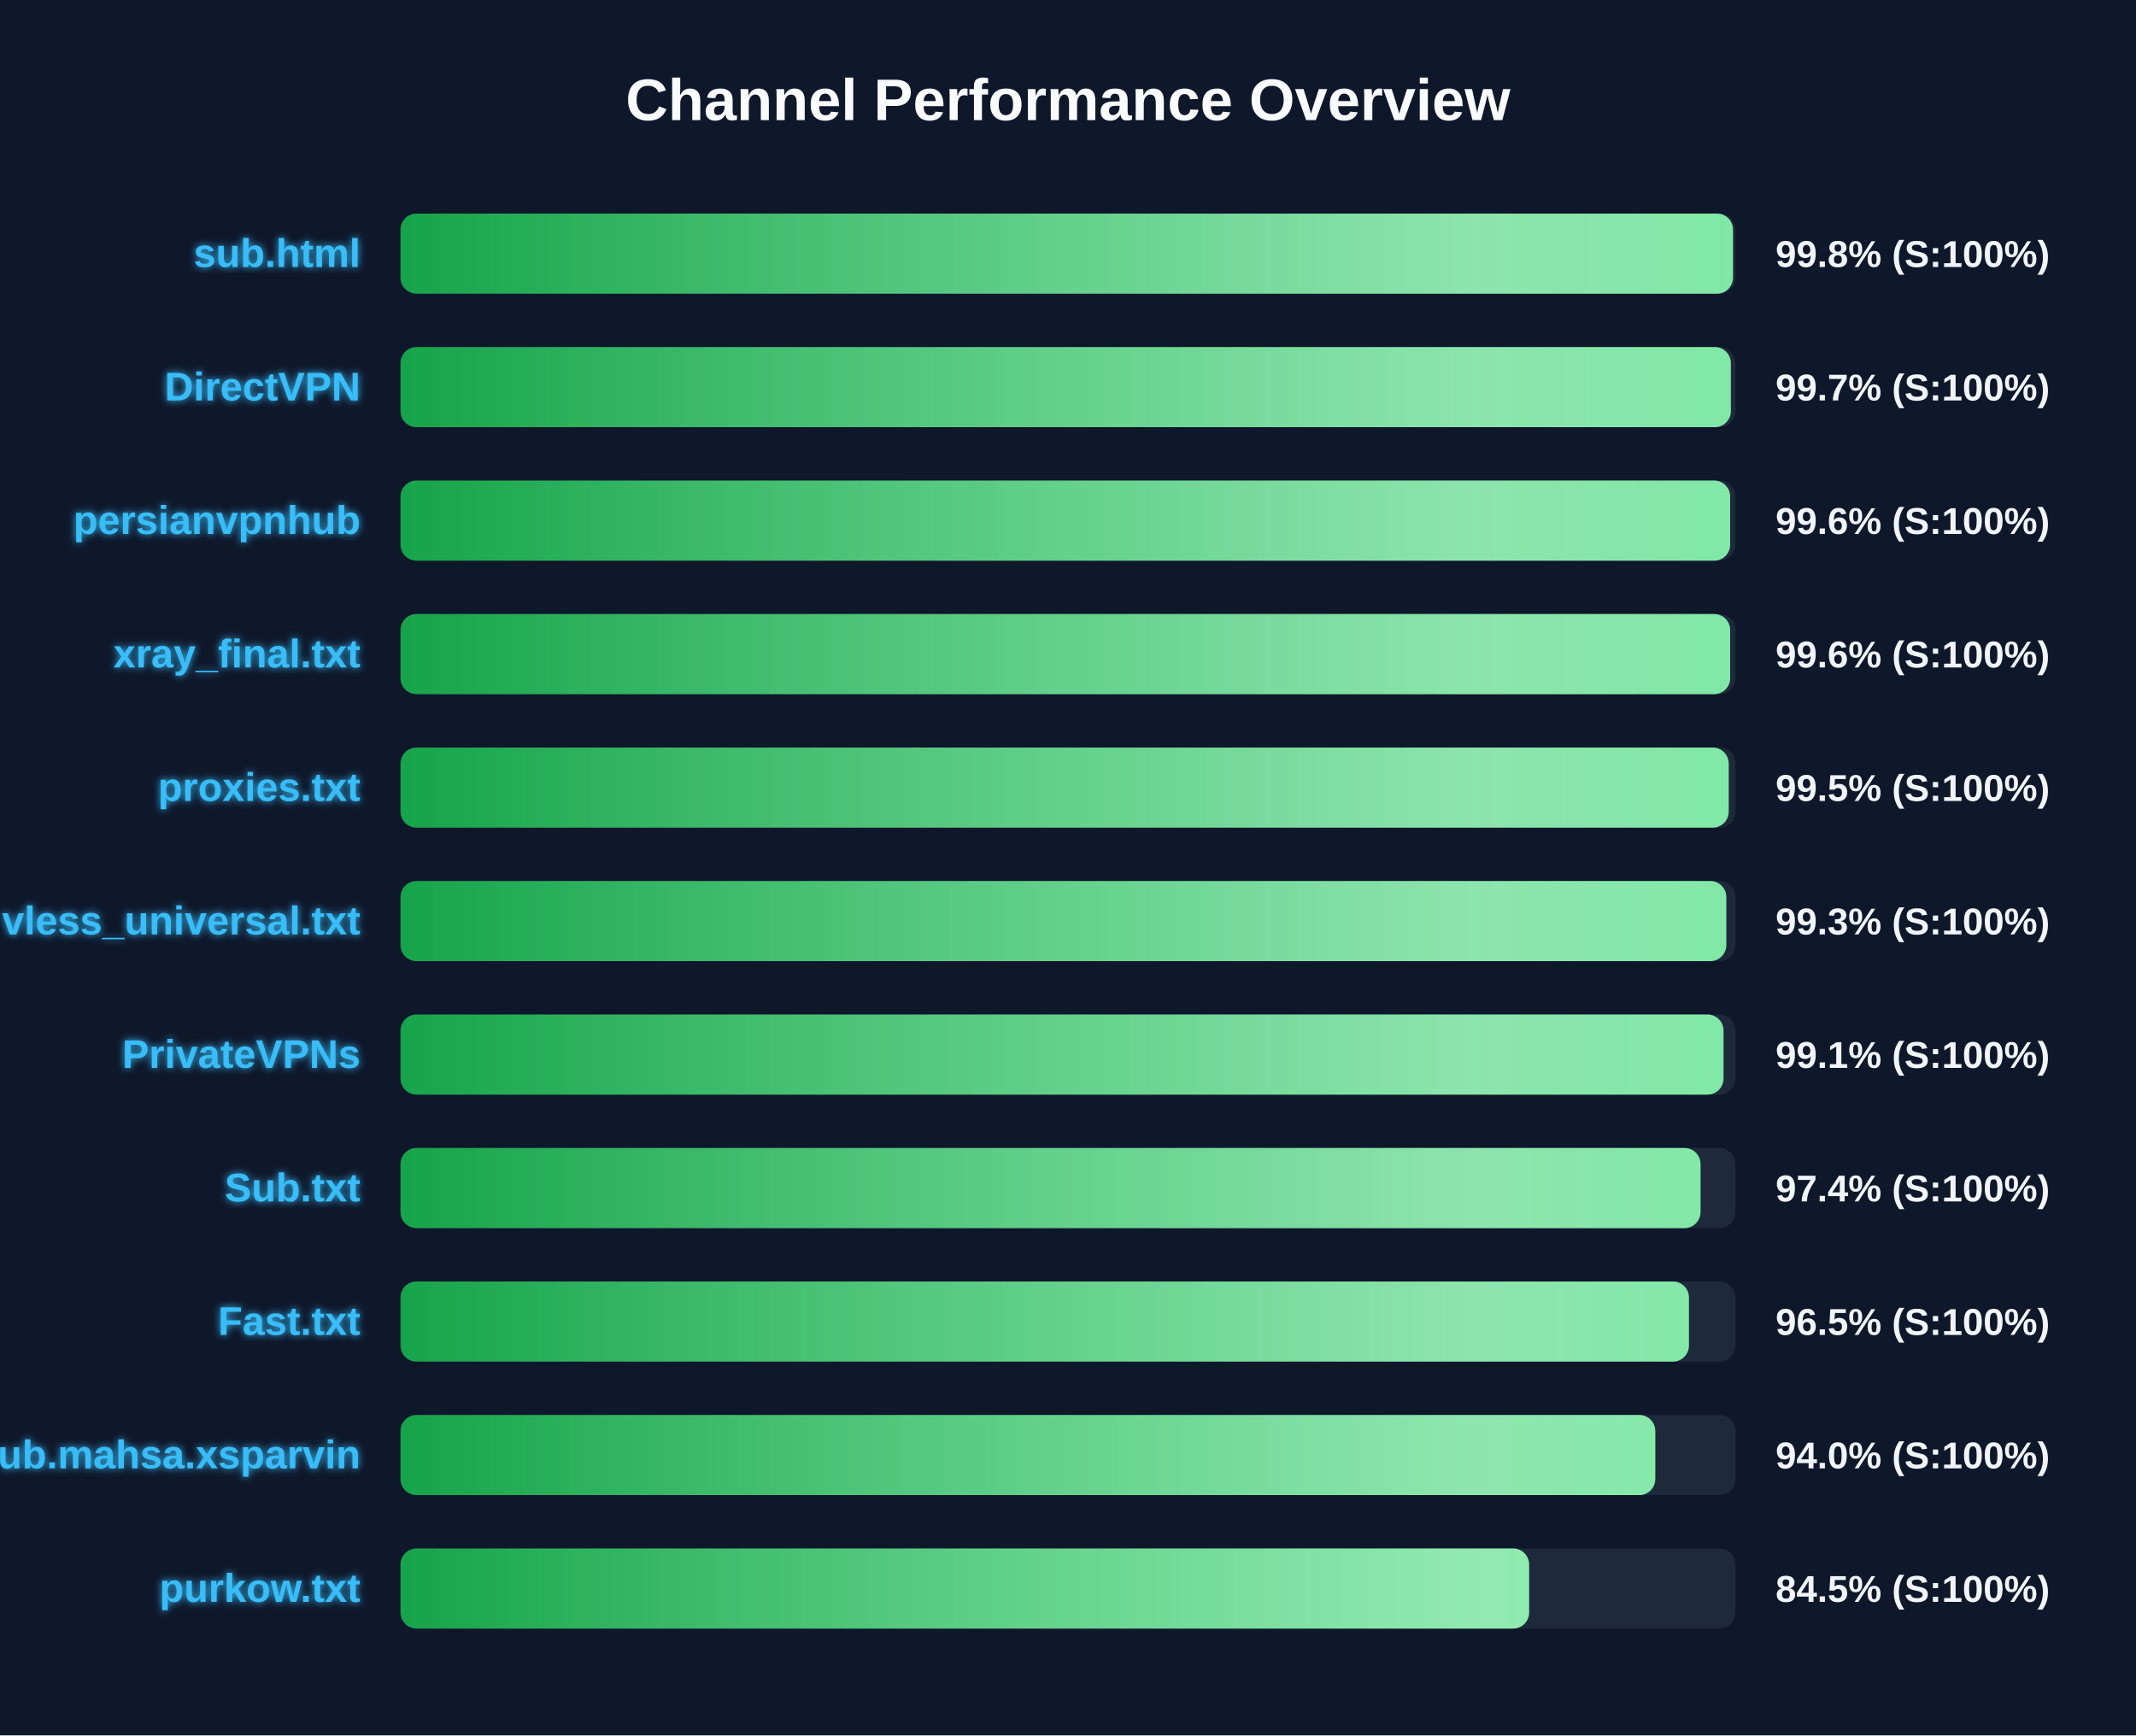
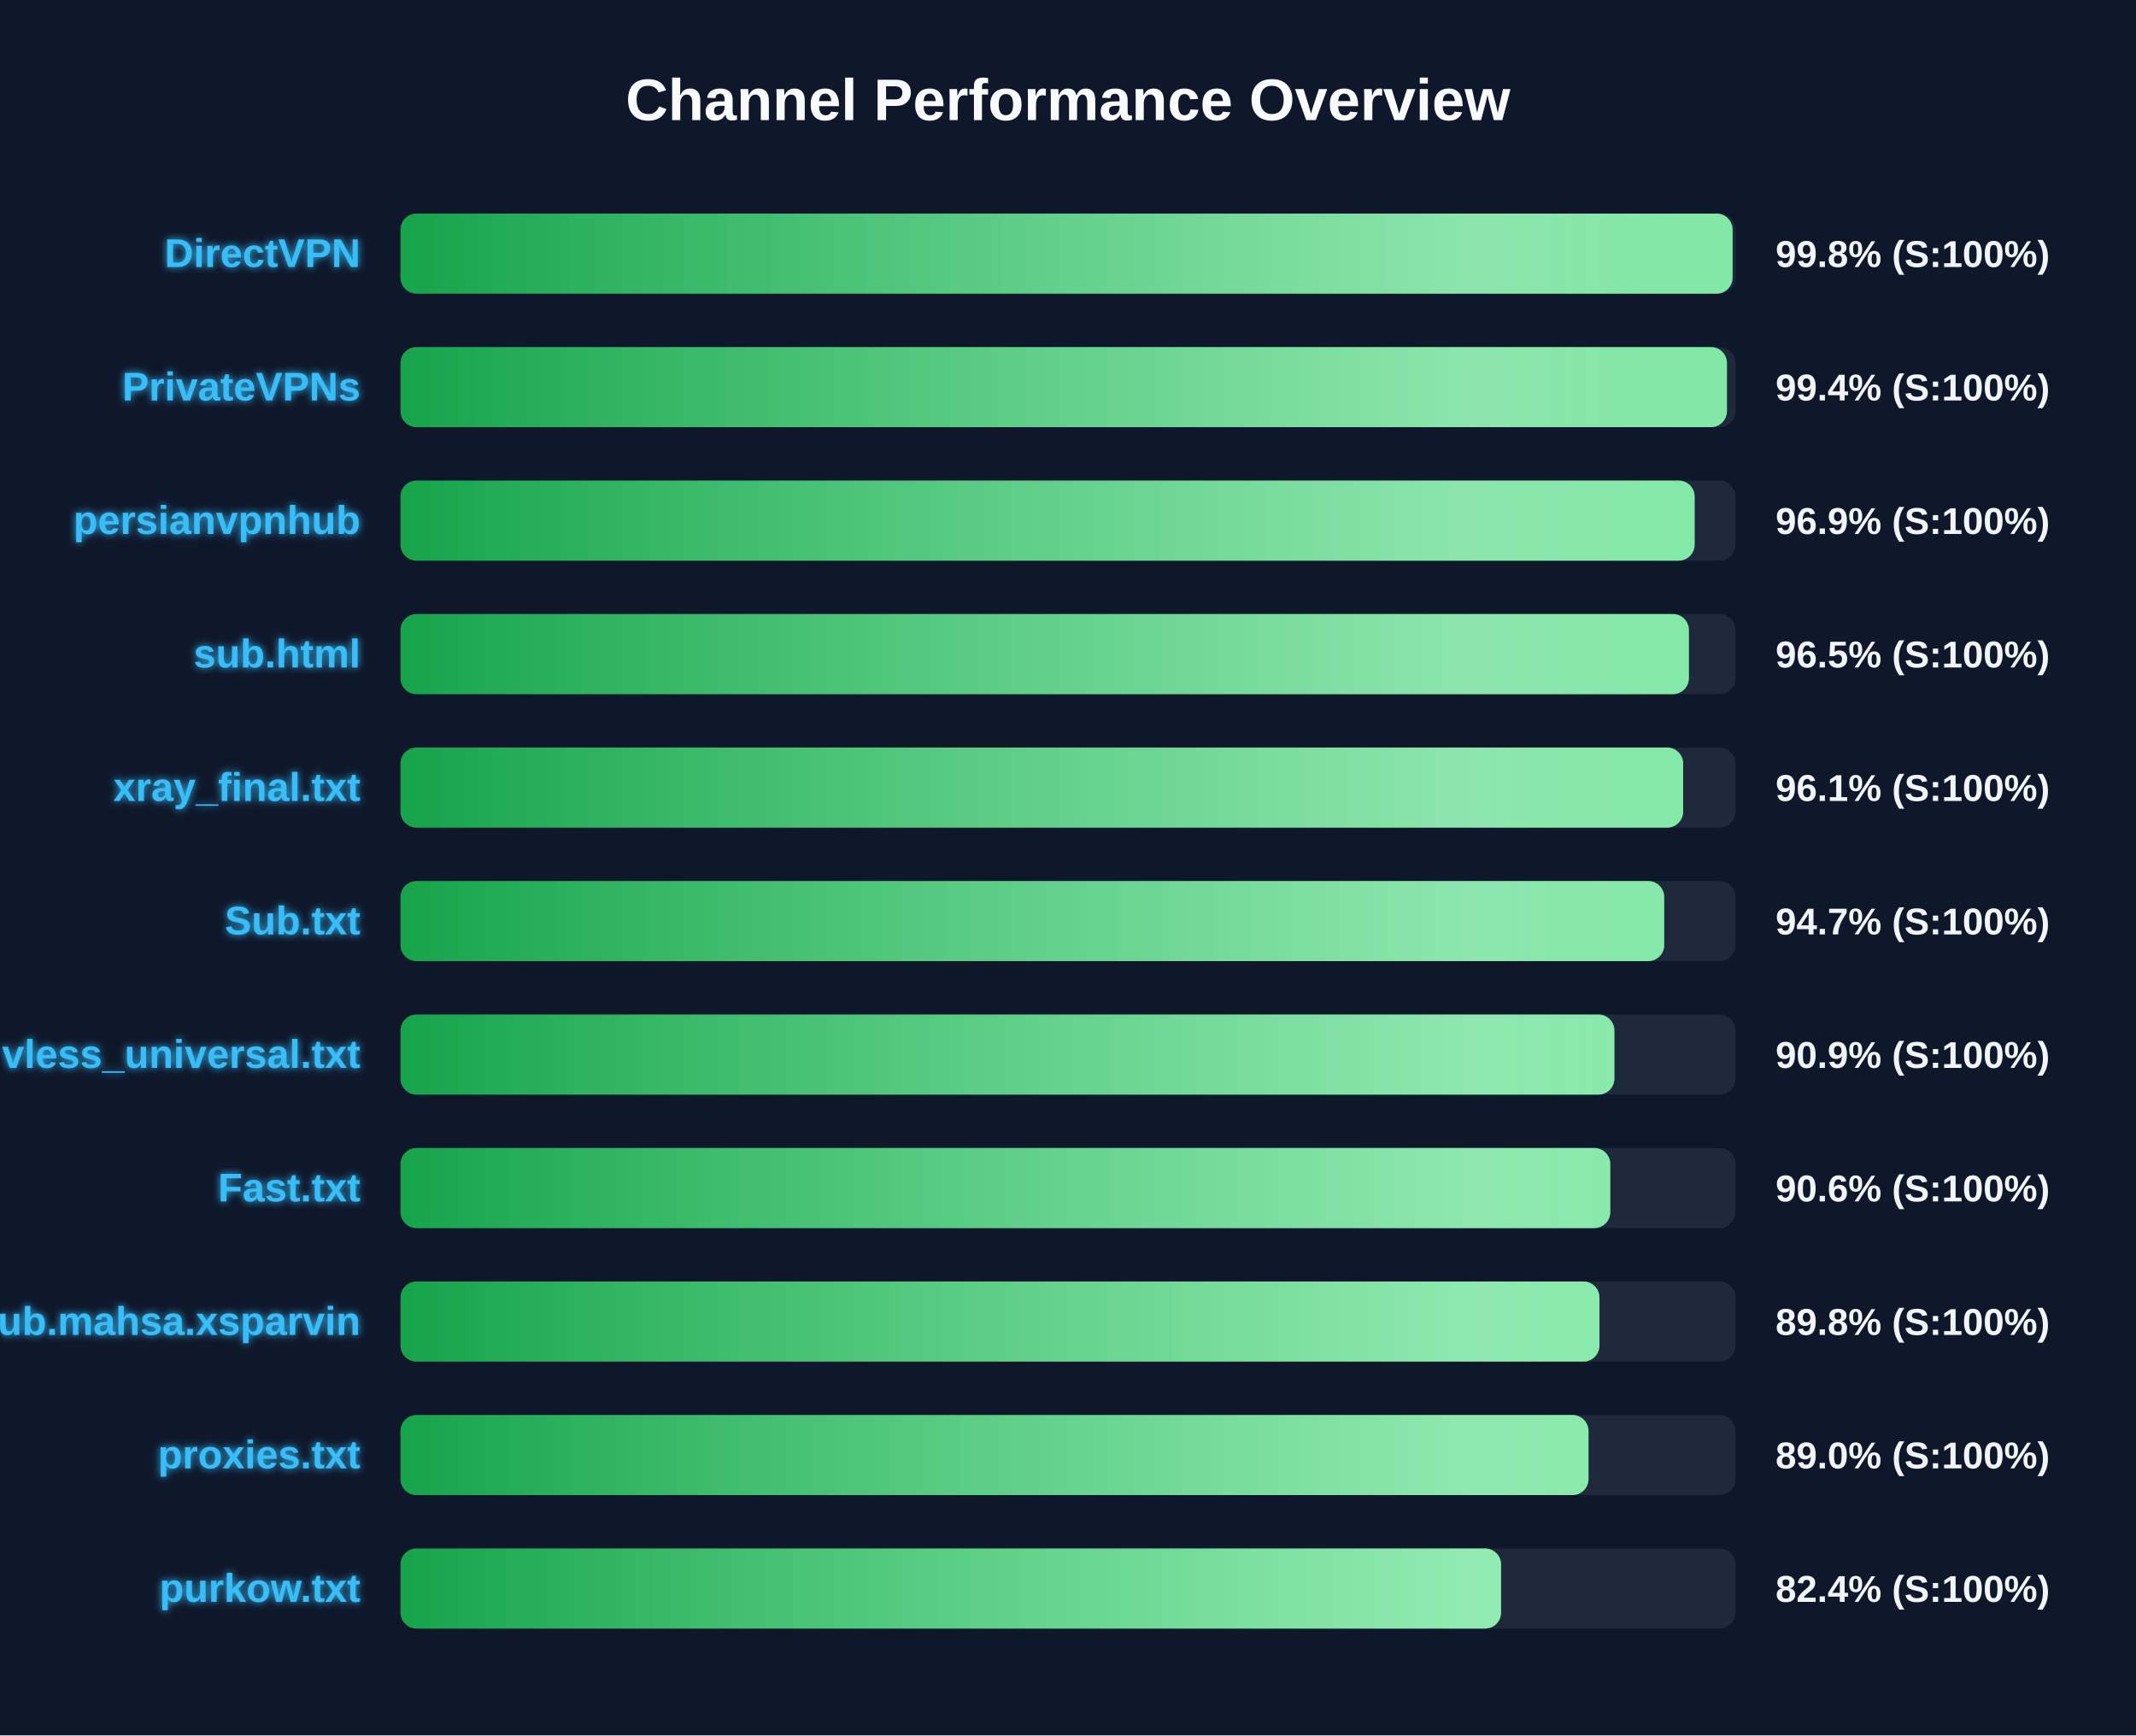
<svg xmlns="http://www.w3.org/2000/svg" width="800" height="650" version="1.1">
  <defs>
    <linearGradient id="grad-green" x1="0%" y1="0%" x2="100%" y2="0%">
      <stop offset="0%" stop-color="#16a34a" />
      <stop offset="100%" stop-color="#4ade80" />
    </linearGradient>
    <linearGradient id="grad-yellow" x1="0%" y1="0%" x2="100%" y2="0%">
      <stop offset="0%" stop-color="#ca8a04" />
      <stop offset="100%" stop-color="#fde047" />
    </linearGradient>
    <linearGradient id="grad-red" x1="0%" y1="0%" x2="100%" y2="0%">
      <stop offset="0%" stop-color="#dc2626" />
      <stop offset="100%" stop-color="#f87171" />
    </linearGradient>
    <linearGradient id="shimmer" x1="0%" y1="0%" x2="100%" y2="0%">
      <stop offset="0%" stop-color="rgba(255,255,255,0)" />
      <stop offset="50%" stop-color="rgba(255,255,255,0.4)" />
      <stop offset="100%" stop-color="rgba(255,255,255,0)" />
    </linearGradient>
    <filter id="glow" x="-20%" y="-20%" width="140%" height="140%">
      <feGaussianBlur stdDeviation="1.5" result="blur" />
      <feComposite in="SourceGraphic" in2="blur" operator="over" />
    </filter>
  </defs>
  <style>
        .bg-rect { fill: #0f172a; }
        .title { font: bold 22px 'Segoe UI', Arial, sans-serif; fill: #f8fafc; }
        .row { font: bold 15px 'Segoe UI', Arial, sans-serif; fill: #38bdf8; filter: url(#glow); }
        .score { font: bold 14px 'Segoe UI', Arial, sans-serif; fill: #f1f5f9; }
        @keyframes shimmer-anim {
            0% { transform: translateX(-100%); }
            100% { transform: translateX(200%); }
        }
        .shimmer-rect {
            animation: shimmer-anim 2.5s infinite linear;
        }
    </style>
  <rect width="100%" height="100%" class="bg-rect" />
  <text x="400" y="45" text-anchor="middle" class="title">Channel Performance Overview</text>
  <rect x="150" y="80" width="500" height="30" fill="#1e293b" rx="6" />
  <clipPath id="clip-0">
-     <rect x="150" y="80" width="499.05" height="30" rx="6" />
+     <rect x="150" y="80" width="498.9" height="30" rx="6" />
  </clipPath>
-   <rect x="150" y="80" width="499.05" height="30" fill="url(#grad-green)" rx="6" />
+   <rect x="150" y="80" width="498.9" height="30" fill="url(#grad-green)" rx="6" />
  <g clip-path="url(#clip-0)">
    <rect x="150" y="80" width="100%" height="30" fill="url(#shimmer)" class="shimmer-rect" />
  </g>
-   <text x="135" y="100" text-anchor="end" class="row">sub.html</text>
+   <text x="135" y="100" text-anchor="end" class="row">DirectVPN</text>
  <text x="665" y="100" text-anchor="start" class="score">99.8% (S:100%)</text>
  <rect x="150" y="130" width="500" height="30" fill="#1e293b" rx="6" />
  <clipPath id="clip-1">
-     <rect x="150" y="130" width="498.25" height="30" rx="6" />
+     <rect x="150" y="130" width="496.8" height="30" rx="6" />
  </clipPath>
-   <rect x="150" y="130" width="498.25" height="30" fill="url(#grad-green)" rx="6" />
+   <rect x="150" y="130" width="496.8" height="30" fill="url(#grad-green)" rx="6" />
  <g clip-path="url(#clip-1)">
    <rect x="150" y="130" width="100%" height="30" fill="url(#shimmer)" class="shimmer-rect" />
  </g>
-   <text x="135" y="150" text-anchor="end" class="row">DirectVPN</text>
-   <text x="665" y="150" text-anchor="start" class="score">99.7% (S:100%)</text>
+   <text x="135" y="150" text-anchor="end" class="row">PrivateVPNs</text>
+   <text x="665" y="150" text-anchor="start" class="score">99.4% (S:100%)</text>
  <rect x="150" y="180" width="500" height="30" fill="#1e293b" rx="6" />
  <clipPath id="clip-2">
-     <rect x="150" y="180" width="498.0" height="30" rx="6" />
+     <rect x="150" y="180" width="484.7" height="30" rx="6" />
  </clipPath>
-   <rect x="150" y="180" width="498.0" height="30" fill="url(#grad-green)" rx="6" />
+   <rect x="150" y="180" width="484.7" height="30" fill="url(#grad-green)" rx="6" />
  <g clip-path="url(#clip-2)">
    <rect x="150" y="180" width="100%" height="30" fill="url(#shimmer)" class="shimmer-rect" />
  </g>
  <text x="135" y="200" text-anchor="end" class="row">persianvpnhub</text>
-   <text x="665" y="200" text-anchor="start" class="score">99.6% (S:100%)</text>
+   <text x="665" y="200" text-anchor="start" class="score">96.9% (S:100%)</text>
  <rect x="150" y="230" width="500" height="30" fill="#1e293b" rx="6" />
  <clipPath id="clip-3">
-     <rect x="150" y="230" width="498.0" height="30" rx="6" />
+     <rect x="150" y="230" width="482.55" height="30" rx="6" />
  </clipPath>
-   <rect x="150" y="230" width="498.0" height="30" fill="url(#grad-green)" rx="6" />
+   <rect x="150" y="230" width="482.55" height="30" fill="url(#grad-green)" rx="6" />
  <g clip-path="url(#clip-3)">
    <rect x="150" y="230" width="100%" height="30" fill="url(#shimmer)" class="shimmer-rect" />
  </g>
-   <text x="135" y="250" text-anchor="end" class="row">xray_final.txt</text>
-   <text x="665" y="250" text-anchor="start" class="score">99.6% (S:100%)</text>
+   <text x="135" y="250" text-anchor="end" class="row">sub.html</text>
+   <text x="665" y="250" text-anchor="start" class="score">96.5% (S:100%)</text>
  <rect x="150" y="280" width="500" height="30" fill="#1e293b" rx="6" />
  <clipPath id="clip-4">
-     <rect x="150" y="280" width="497.45" height="30" rx="6" />
+     <rect x="150" y="280" width="480.4" height="30" rx="6" />
  </clipPath>
-   <rect x="150" y="280" width="497.45" height="30" fill="url(#grad-green)" rx="6" />
+   <rect x="150" y="280" width="480.4" height="30" fill="url(#grad-green)" rx="6" />
  <g clip-path="url(#clip-4)">
    <rect x="150" y="280" width="100%" height="30" fill="url(#shimmer)" class="shimmer-rect" />
  </g>
-   <text x="135" y="300" text-anchor="end" class="row">proxies.txt</text>
-   <text x="665" y="300" text-anchor="start" class="score">99.5% (S:100%)</text>
+   <text x="135" y="300" text-anchor="end" class="row">xray_final.txt</text>
+   <text x="665" y="300" text-anchor="start" class="score">96.1% (S:100%)</text>
  <rect x="150" y="330" width="500" height="30" fill="#1e293b" rx="6" />
  <clipPath id="clip-5">
-     <rect x="150" y="330" width="496.55" height="30" rx="6" />
+     <rect x="150" y="330" width="473.3" height="30" rx="6" />
  </clipPath>
-   <rect x="150" y="330" width="496.55" height="30" fill="url(#grad-green)" rx="6" />
+   <rect x="150" y="330" width="473.3" height="30" fill="url(#grad-green)" rx="6" />
  <g clip-path="url(#clip-5)">
    <rect x="150" y="330" width="100%" height="30" fill="url(#shimmer)" class="shimmer-rect" />
  </g>
-   <text x="135" y="350" text-anchor="end" class="row">vless_universal.txt</text>
-   <text x="665" y="350" text-anchor="start" class="score">99.3% (S:100%)</text>
+   <text x="135" y="350" text-anchor="end" class="row">Sub.txt</text>
+   <text x="665" y="350" text-anchor="start" class="score">94.7% (S:100%)</text>
  <rect x="150" y="380" width="500" height="30" fill="#1e293b" rx="6" />
  <clipPath id="clip-6">
-     <rect x="150" y="380" width="495.5" height="30" rx="6" />
+     <rect x="150" y="380" width="454.65" height="30" rx="6" />
  </clipPath>
-   <rect x="150" y="380" width="495.5" height="30" fill="url(#grad-green)" rx="6" />
+   <rect x="150" y="380" width="454.65" height="30" fill="url(#grad-green)" rx="6" />
  <g clip-path="url(#clip-6)">
    <rect x="150" y="380" width="100%" height="30" fill="url(#shimmer)" class="shimmer-rect" />
  </g>
-   <text x="135" y="400" text-anchor="end" class="row">PrivateVPNs</text>
-   <text x="665" y="400" text-anchor="start" class="score">99.1% (S:100%)</text>
+   <text x="135" y="400" text-anchor="end" class="row">vless_universal.txt</text>
+   <text x="665" y="400" text-anchor="start" class="score">90.9% (S:100%)</text>
  <rect x="150" y="430" width="500" height="30" fill="#1e293b" rx="6" />
  <clipPath id="clip-7">
-     <rect x="150" y="430" width="486.9" height="30" rx="6" />
+     <rect x="150" y="430" width="453.1" height="30" rx="6" />
  </clipPath>
-   <rect x="150" y="430" width="486.9" height="30" fill="url(#grad-green)" rx="6" />
+   <rect x="150" y="430" width="453.1" height="30" fill="url(#grad-green)" rx="6" />
  <g clip-path="url(#clip-7)">
    <rect x="150" y="430" width="100%" height="30" fill="url(#shimmer)" class="shimmer-rect" />
  </g>
-   <text x="135" y="450" text-anchor="end" class="row">Sub.txt</text>
-   <text x="665" y="450" text-anchor="start" class="score">97.4% (S:100%)</text>
+   <text x="135" y="450" text-anchor="end" class="row">Fast.txt</text>
+   <text x="665" y="450" text-anchor="start" class="score">90.6% (S:100%)</text>
  <rect x="150" y="480" width="500" height="30" fill="#1e293b" rx="6" />
  <clipPath id="clip-8">
-     <rect x="150" y="480" width="482.55" height="30" rx="6" />
+     <rect x="150" y="480" width="449.05" height="30" rx="6" />
  </clipPath>
-   <rect x="150" y="480" width="482.55" height="30" fill="url(#grad-green)" rx="6" />
+   <rect x="150" y="480" width="449.05" height="30" fill="url(#grad-green)" rx="6" />
  <g clip-path="url(#clip-8)">
    <rect x="150" y="480" width="100%" height="30" fill="url(#shimmer)" class="shimmer-rect" />
  </g>
-   <text x="135" y="500" text-anchor="end" class="row">Fast.txt</text>
-   <text x="665" y="500" text-anchor="start" class="score">96.5% (S:100%)</text>
+   <text x="135" y="500" text-anchor="end" class="row">Sub.mahsa.xsparvin</text>
+   <text x="665" y="500" text-anchor="start" class="score">89.8% (S:100%)</text>
  <rect x="150" y="530" width="500" height="30" fill="#1e293b" rx="6" />
  <clipPath id="clip-9">
-     <rect x="150" y="530" width="469.95" height="30" rx="6" />
+     <rect x="150" y="530" width="444.95" height="30" rx="6" />
  </clipPath>
-   <rect x="150" y="530" width="469.95" height="30" fill="url(#grad-green)" rx="6" />
+   <rect x="150" y="530" width="444.95" height="30" fill="url(#grad-green)" rx="6" />
  <g clip-path="url(#clip-9)">
    <rect x="150" y="530" width="100%" height="30" fill="url(#shimmer)" class="shimmer-rect" />
  </g>
-   <text x="135" y="550" text-anchor="end" class="row">Sub.mahsa.xsparvin</text>
-   <text x="665" y="550" text-anchor="start" class="score">94.0% (S:100%)</text>
+   <text x="135" y="550" text-anchor="end" class="row">proxies.txt</text>
+   <text x="665" y="550" text-anchor="start" class="score">89.0% (S:100%)</text>
  <rect x="150" y="580" width="500" height="30" fill="#1e293b" rx="6" />
  <clipPath id="clip-10">
-     <rect x="150" y="580" width="422.7" height="30" rx="6" />
+     <rect x="150" y="580" width="412.2" height="30" rx="6" />
  </clipPath>
-   <rect x="150" y="580" width="422.7" height="30" fill="url(#grad-green)" rx="6" />
+   <rect x="150" y="580" width="412.2" height="30" fill="url(#grad-green)" rx="6" />
  <g clip-path="url(#clip-10)">
    <rect x="150" y="580" width="100%" height="30" fill="url(#shimmer)" class="shimmer-rect" />
  </g>
  <text x="135" y="600" text-anchor="end" class="row">purkow.txt</text>
-   <text x="665" y="600" text-anchor="start" class="score">84.5% (S:100%)</text>
+   <text x="665" y="600" text-anchor="start" class="score">82.4% (S:100%)</text>
</svg>
